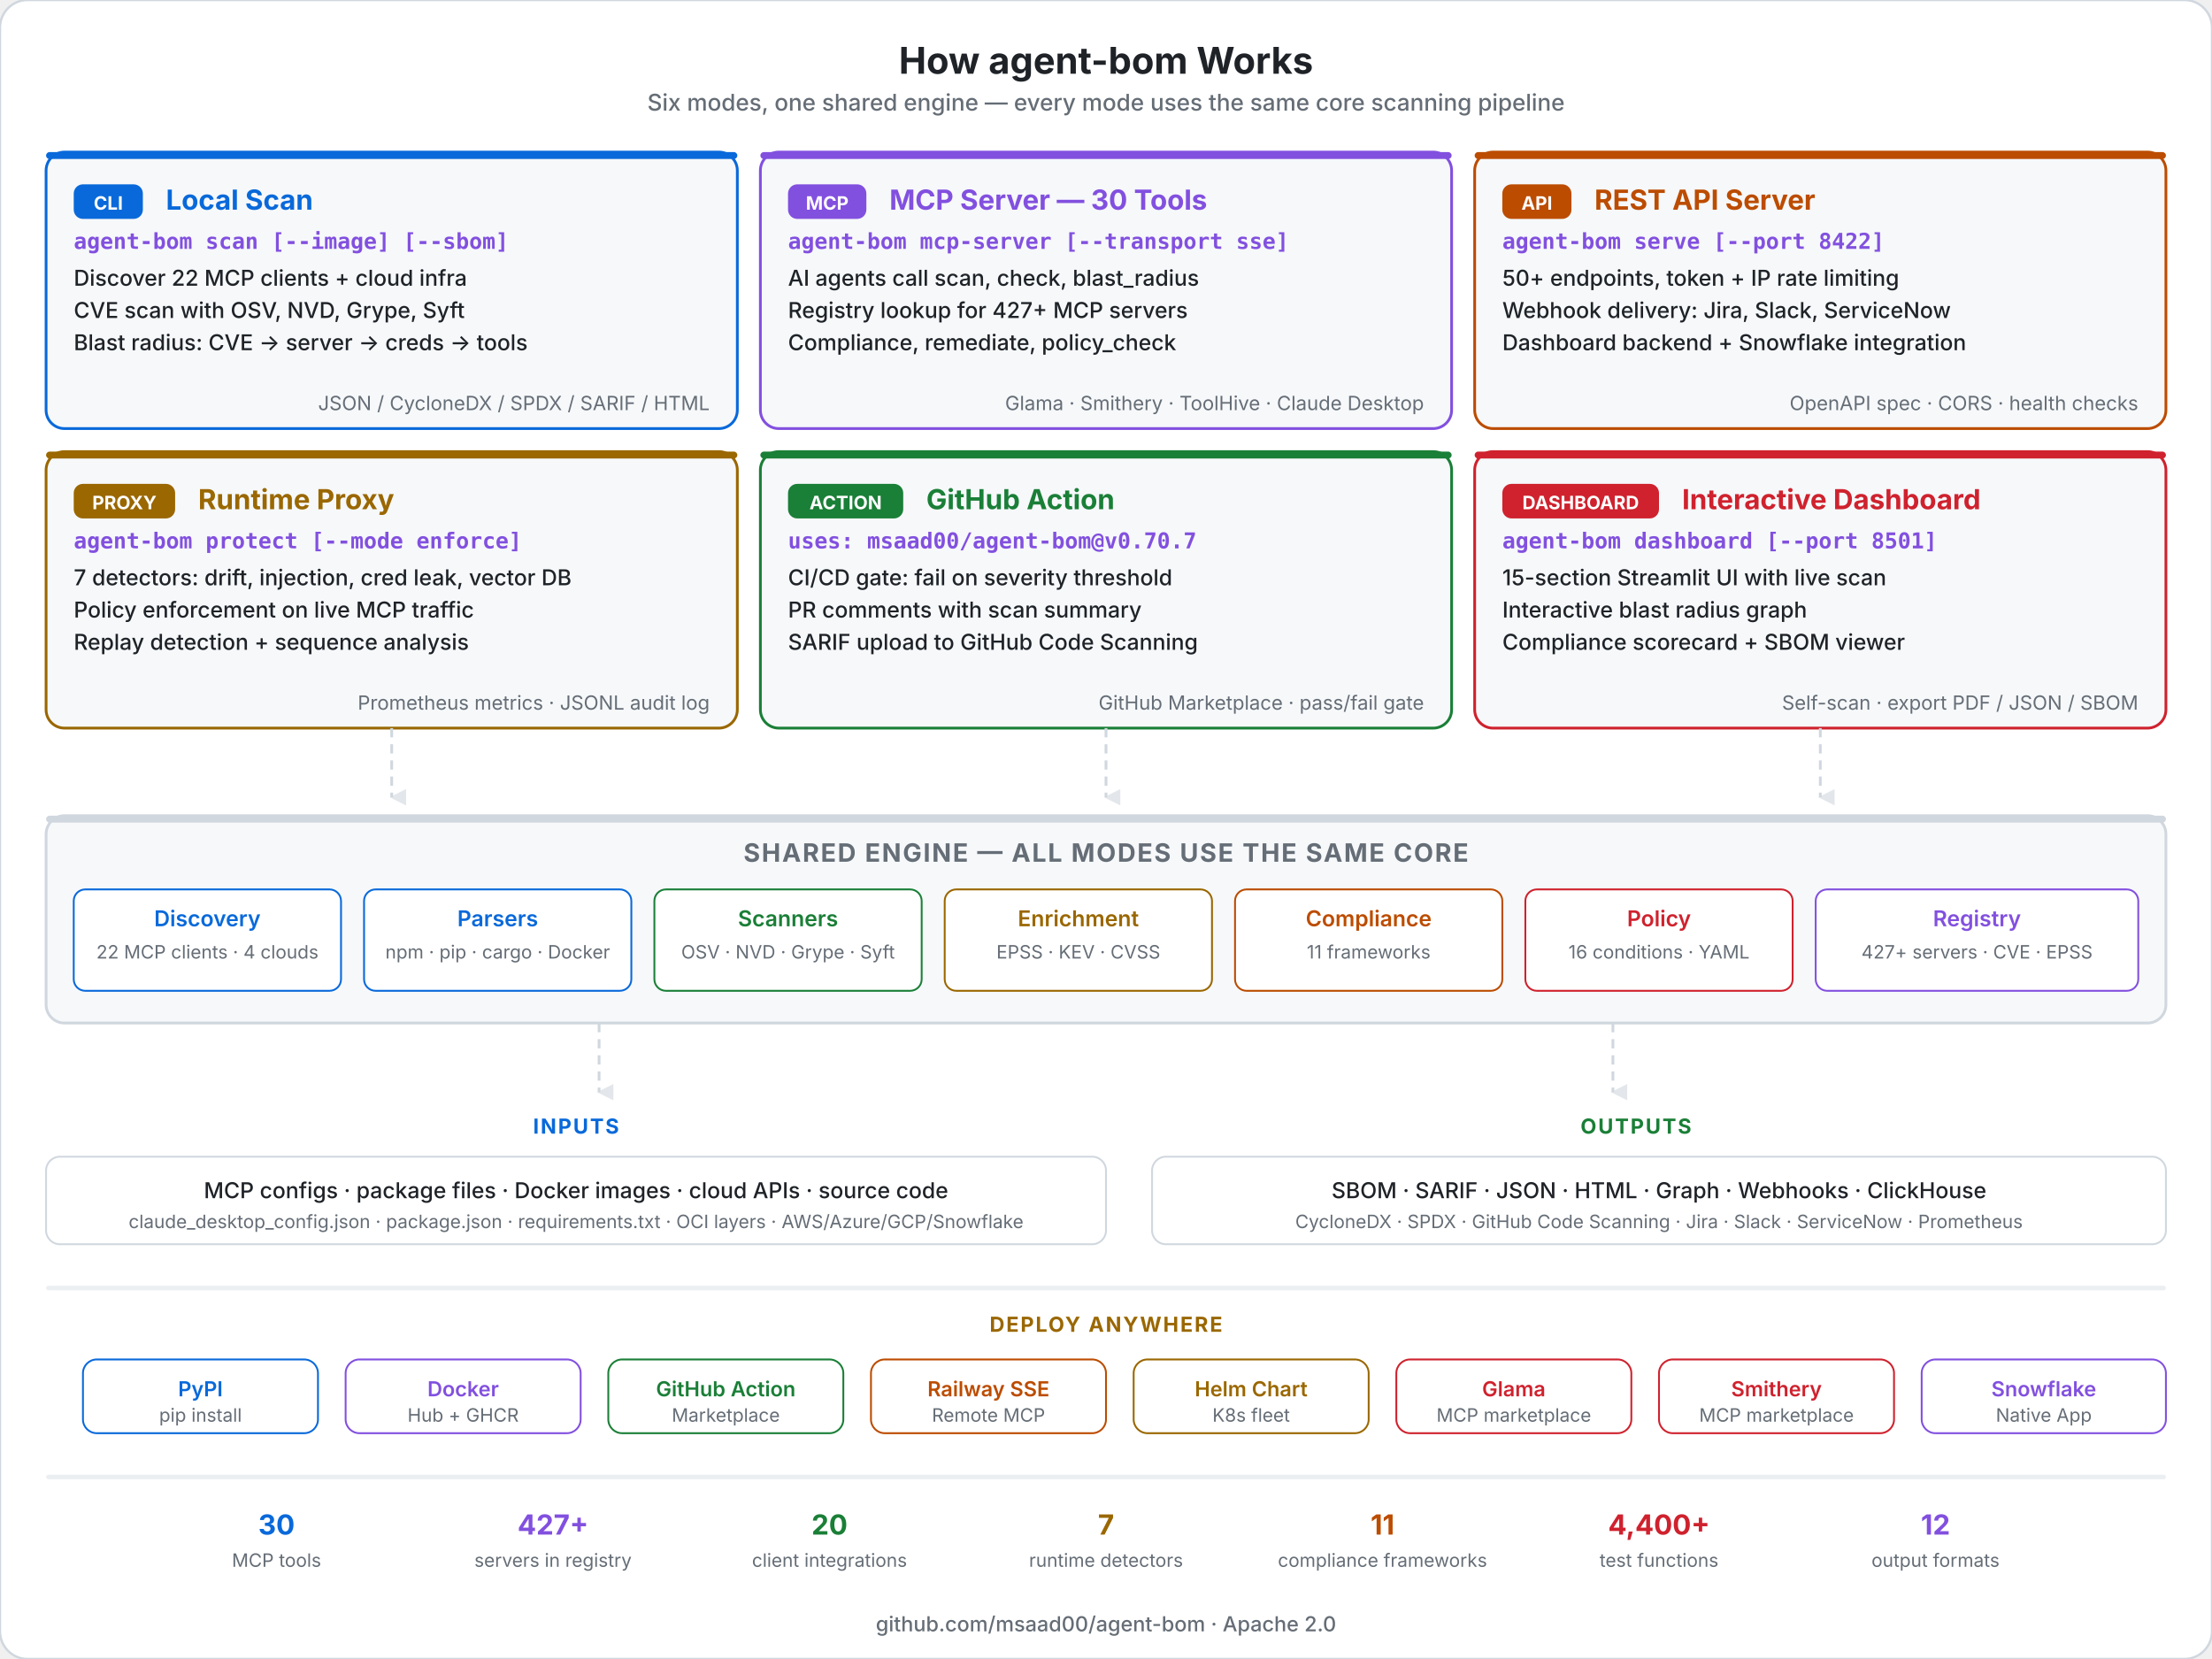
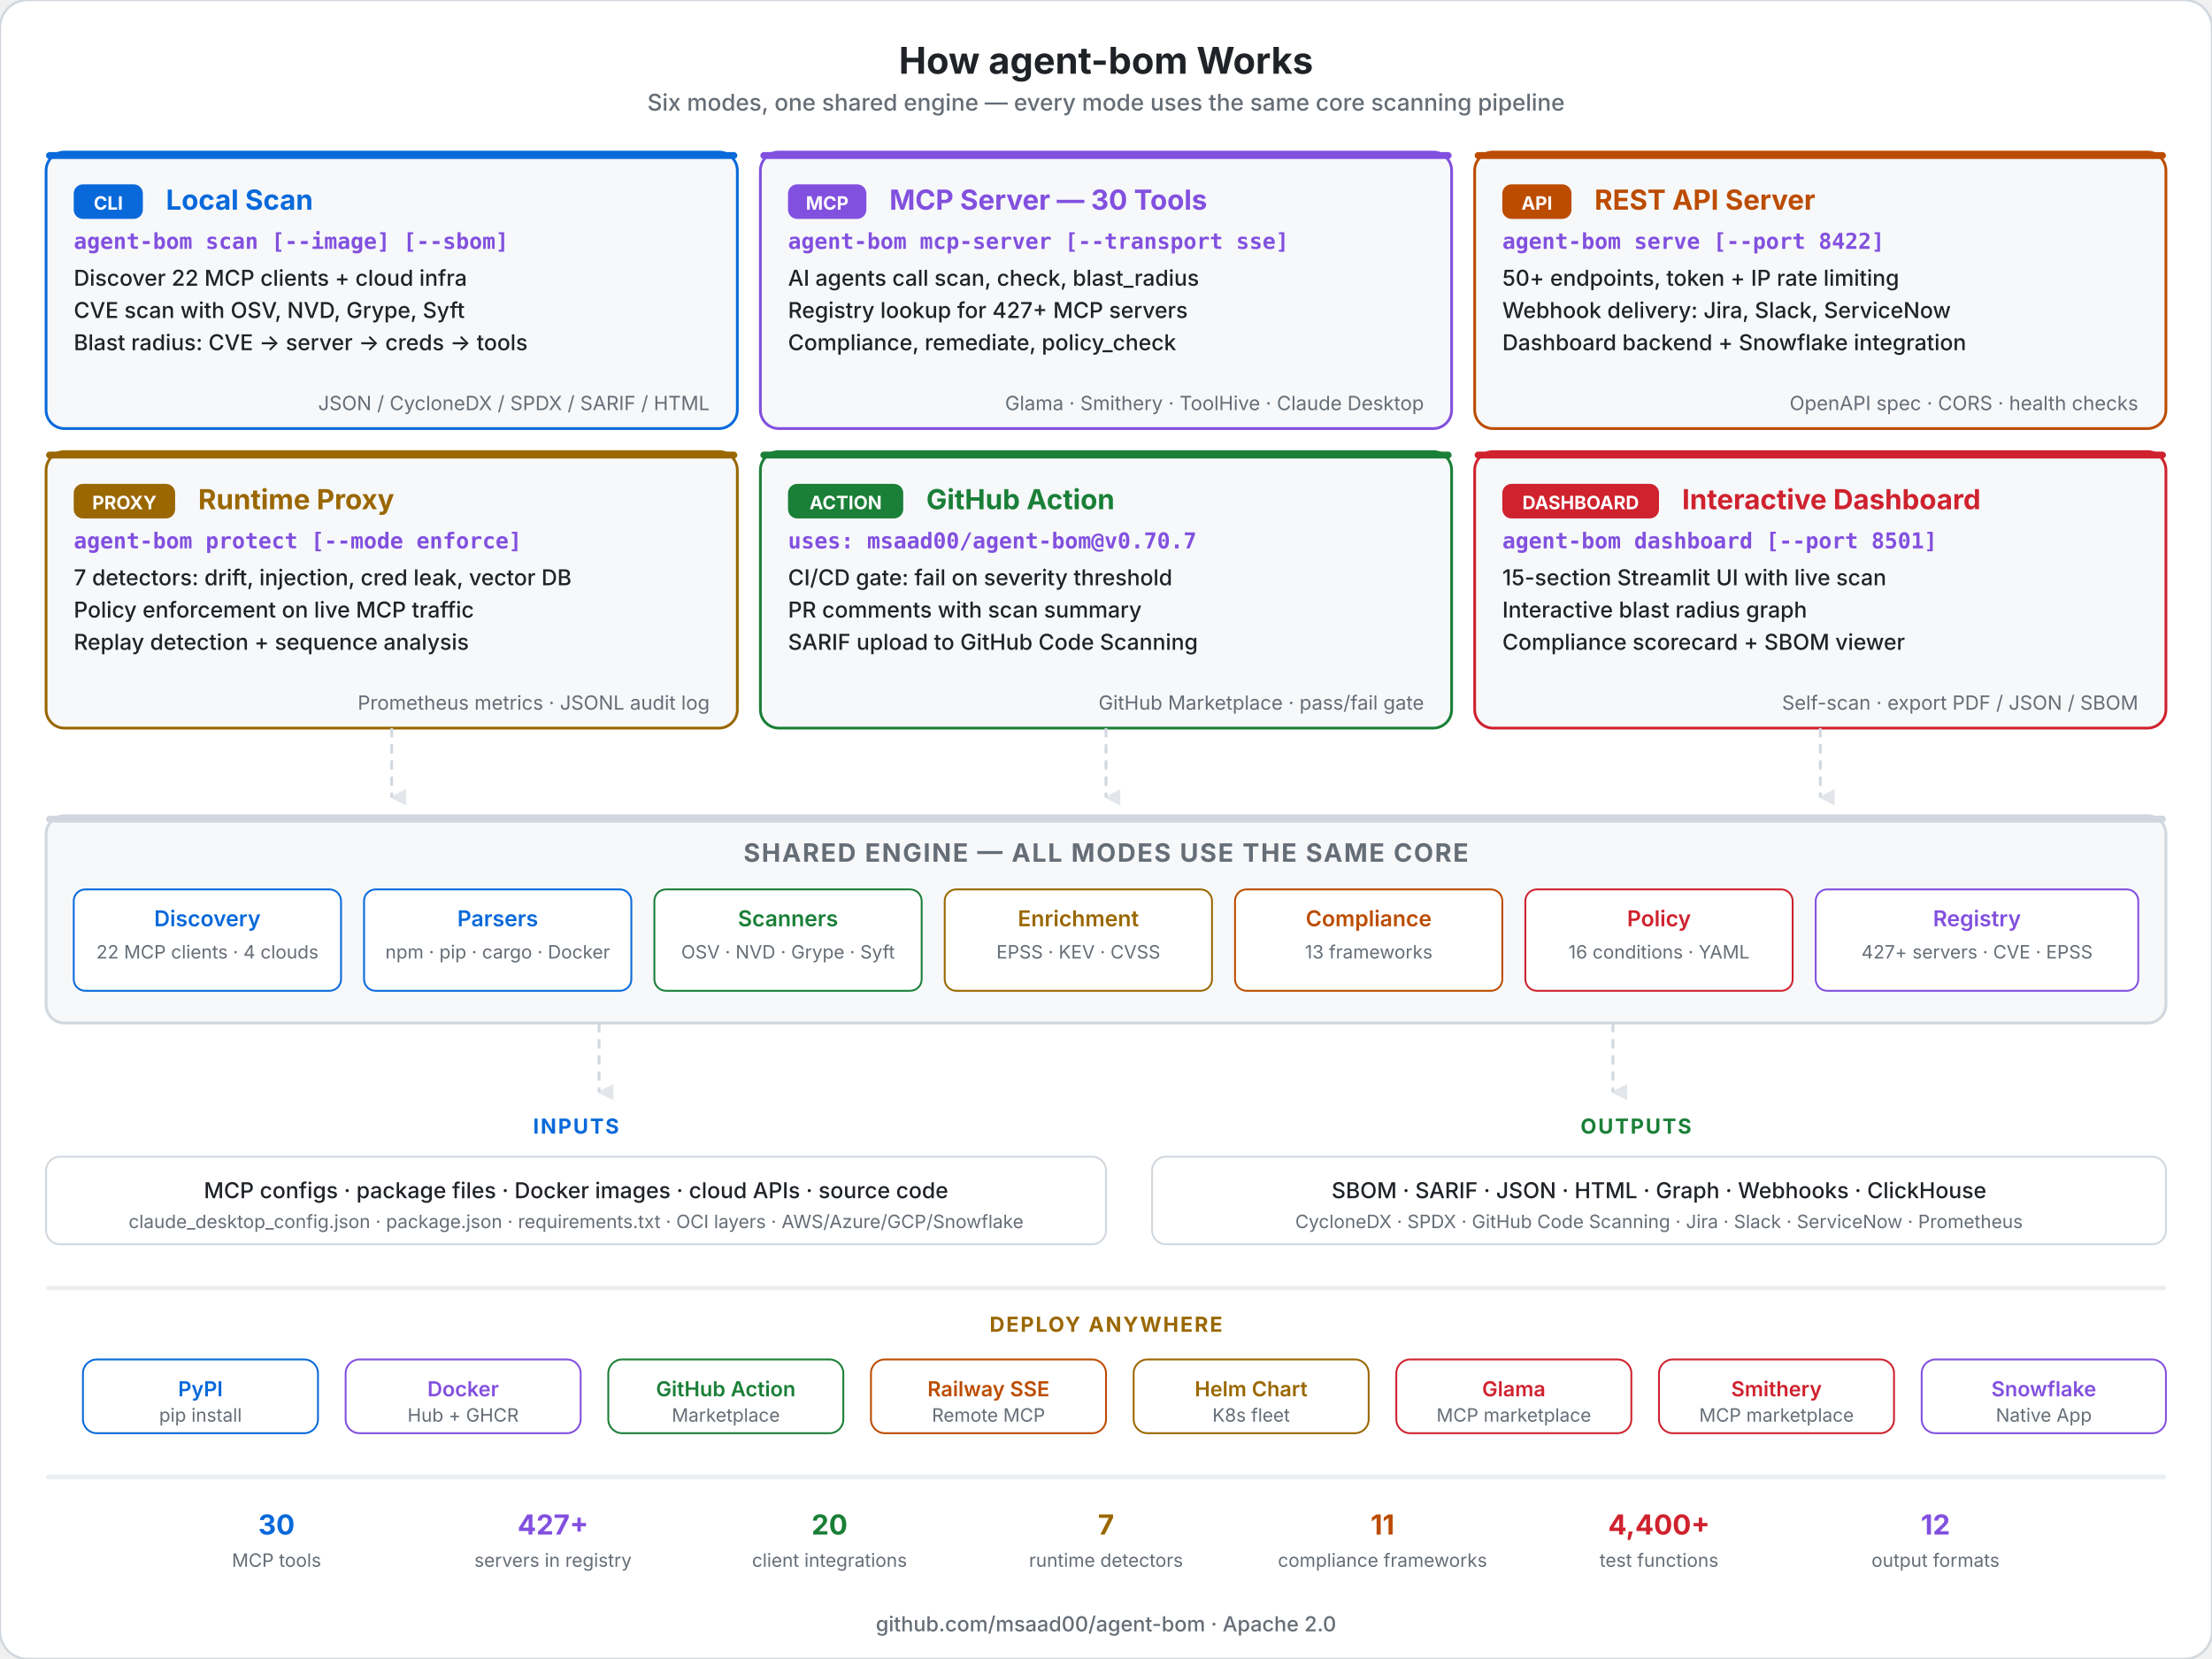
<svg xmlns="http://www.w3.org/2000/svg" viewBox="0 0 960 720" fill="none">
  <style>
    .title { font: 700 16px system-ui, -apple-system, sans-serif; fill: #1f2328; }
    .subtitle { font: 500 10px system-ui, -apple-system, sans-serif; fill: #656d76; }
    .mode-title { font: 700 12px system-ui, -apple-system, sans-serif; }
    .mode-cmd { font: 600 9.5px 'SF Mono', 'Fira Code', monospace; fill: #8250df; }
    .mode-feat { font: 500 9.5px system-ui, -apple-system, sans-serif; fill: #1f2328; }
    .mode-detail { font: 400 8.5px system-ui, -apple-system, sans-serif; fill: #656d76; }
    .badge { font: 700 8px system-ui, -apple-system, sans-serif; fill: #ffffff; }
    .engine-title { font: 700 11px system-ui, -apple-system, sans-serif; letter-spacing: 0.06em; fill: #656d76; }
    .engine-mod { font: 600 9.5px system-ui, -apple-system, sans-serif; }
    .engine-detail { font: 400 8px system-ui, -apple-system, sans-serif; fill: #656d76; }
    .section-label { font: 700 9px system-ui, -apple-system, sans-serif; letter-spacing: 0.08em; }
    .footer { font: 500 9px system-ui, -apple-system, sans-serif; fill: #656d76; }
    .deploy-label { font: 600 9px system-ui, -apple-system, sans-serif; }
    .deploy-detail { font: 400 8px system-ui, -apple-system, sans-serif; fill: #656d76; }
  </style>
  <defs>
    <marker id="arr-down" viewBox="0 0 8 8" refX="4" refY="7" markerWidth="6" markerHeight="6" orient="auto">
      <polygon points="0 0, 8 0, 4 8" fill="#d0d7de" opacity="0.6" />
    </marker>
  </defs>
  <rect width="960" height="720" rx="12" fill="#ffffff" stroke="#d0d7de" stroke-width="1" />
  <text x="480" y="32" text-anchor="middle" class="title">How agent-bom Works</text>
  <text x="480" y="48" text-anchor="middle" class="subtitle">Six modes, one shared engine — every mode uses the same core scanning pipeline</text>
  <rect x="20" y="66" width="300" height="120" rx="8" fill="#f6f8fa" stroke="#0969da" stroke-width="1.2" />
  <rect x="20" y="66" width="300" height="3" rx="1.5" fill="#0969da" />
  <rect x="32" y="80" width="30" height="15" rx="4" fill="#0969da" />
  <text x="47" y="91" text-anchor="middle" class="badge">CLI</text>
  <text x="72" y="91" class="mode-title" fill="#0969da">Local Scan</text>
  <text x="32" y="108" class="mode-cmd">agent-bom scan [--image] [--sbom]</text>
  <text x="32" y="124" class="mode-feat">Discover 22 MCP clients + cloud infra</text>
  <text x="32" y="138" class="mode-feat">CVE scan with OSV, NVD, Grype, Syft</text>
  <text x="32" y="152" class="mode-feat">Blast radius: CVE → server → creds → tools</text>
  <text x="308" y="178" text-anchor="end" class="mode-detail">JSON / CycloneDX / SPDX / SARIF / HTML</text>
  <rect x="330" y="66" width="300" height="120" rx="8" fill="#f6f8fa" stroke="#8250df" stroke-width="1.2" />
  <rect x="330" y="66" width="300" height="3" rx="1.5" fill="#8250df" />
  <rect x="342" y="80" width="34" height="15" rx="4" fill="#8250df" />
  <text x="359" y="91" text-anchor="middle" class="badge">MCP</text>
  <text x="386" y="91" class="mode-title" fill="#8250df">MCP Server — 30 Tools</text>
  <text x="342" y="108" class="mode-cmd">agent-bom mcp-server [--transport sse]</text>
  <text x="342" y="124" class="mode-feat">AI agents call scan, check, blast_radius</text>
  <text x="342" y="138" class="mode-feat">Registry lookup for 427+ MCP servers</text>
  <text x="342" y="152" class="mode-feat">Compliance, remediate, policy_check</text>
  <text x="618" y="178" text-anchor="end" class="mode-detail">Glama · Smithery · ToolHive · Claude Desktop</text>
  <rect x="640" y="66" width="300" height="120" rx="8" fill="#f6f8fa" stroke="#bc4c00" stroke-width="1.2" />
  <rect x="640" y="66" width="300" height="3" rx="1.5" fill="#bc4c00" />
  <rect x="652" y="80" width="30" height="15" rx="4" fill="#bc4c00" />
  <text x="667" y="91" text-anchor="middle" class="badge">API</text>
  <text x="692" y="91" class="mode-title" fill="#bc4c00">REST API Server</text>
  <text x="652" y="108" class="mode-cmd">agent-bom serve [--port 8422]</text>
  <text x="652" y="124" class="mode-feat">50+ endpoints, token + IP rate limiting</text>
  <text x="652" y="138" class="mode-feat">Webhook delivery: Jira, Slack, ServiceNow</text>
  <text x="652" y="152" class="mode-feat">Dashboard backend + Snowflake integration</text>
  <text x="928" y="178" text-anchor="end" class="mode-detail">OpenAPI spec · CORS · health checks</text>
  <rect x="20" y="196" width="300" height="120" rx="8" fill="#f6f8fa" stroke="#9a6700" stroke-width="1.2" />
  <rect x="20" y="196" width="300" height="3" rx="1.5" fill="#9a6700" />
  <rect x="32" y="210" width="44" height="15" rx="4" fill="#9a6700" />
  <text x="54" y="221" text-anchor="middle" class="badge">PROXY</text>
  <text x="86" y="221" class="mode-title" fill="#9a6700">Runtime Proxy</text>
  <text x="32" y="238" class="mode-cmd">agent-bom protect [--mode enforce]</text>
  <text x="32" y="254" class="mode-feat">7 detectors: drift, injection, cred leak, vector DB</text>
  <text x="32" y="268" class="mode-feat">Policy enforcement on live MCP traffic</text>
  <text x="32" y="282" class="mode-feat">Replay detection + sequence analysis</text>
  <text x="308" y="308" text-anchor="end" class="mode-detail">Prometheus metrics · JSONL audit log</text>
  <rect x="330" y="196" width="300" height="120" rx="8" fill="#f6f8fa" stroke="#1a7f37" stroke-width="1.2" />
  <rect x="330" y="196" width="300" height="3" rx="1.5" fill="#1a7f37" />
  <rect x="342" y="210" width="50" height="15" rx="4" fill="#1a7f37" />
  <text x="367" y="221" text-anchor="middle" class="badge">ACTION</text>
  <text x="402" y="221" class="mode-title" fill="#1a7f37">GitHub Action</text>
  <text x="342" y="238" class="mode-cmd">uses: msaad00/agent-bom@v0.70.7</text>
  <text x="342" y="254" class="mode-feat">CI/CD gate: fail on severity threshold</text>
  <text x="342" y="268" class="mode-feat">PR comments with scan summary</text>
  <text x="342" y="282" class="mode-feat">SARIF upload to GitHub Code Scanning</text>
  <text x="618" y="308" text-anchor="end" class="mode-detail">GitHub Marketplace · pass/fail gate</text>
  <rect x="640" y="196" width="300" height="120" rx="8" fill="#f6f8fa" stroke="#cf222e" stroke-width="1.2" />
  <rect x="640" y="196" width="300" height="3" rx="1.5" fill="#cf222e" />
  <rect x="652" y="210" width="68" height="15" rx="4" fill="#cf222e" />
  <text x="686" y="221" text-anchor="middle" class="badge">DASHBOARD</text>
  <text x="730" y="221" class="mode-title" fill="#cf222e">Interactive Dashboard</text>
  <text x="652" y="238" class="mode-cmd">agent-bom dashboard [--port 8501]</text>
  <text x="652" y="254" class="mode-feat">15-section Streamlit UI with live scan</text>
  <text x="652" y="268" class="mode-feat">Interactive blast radius graph</text>
  <text x="652" y="282" class="mode-feat">Compliance scorecard + SBOM viewer</text>
  <text x="928" y="308" text-anchor="end" class="mode-detail">Self-scan · export PDF / JSON / SBOM</text>
  <line x1="170" y1="316" x2="170" y2="346" stroke="#d0d7de" stroke-width="1.2" stroke-dasharray="4,3" marker-end="url(#arr-down)" />
  <line x1="480" y1="316" x2="480" y2="346" stroke="#d0d7de" stroke-width="1.2" stroke-dasharray="4,3" marker-end="url(#arr-down)" />
  <line x1="790" y1="316" x2="790" y2="346" stroke="#d0d7de" stroke-width="1.2" stroke-dasharray="4,3" marker-end="url(#arr-down)" />
  <rect x="20" y="354" width="920" height="90" rx="8" fill="#f6f8fa" stroke="#d0d7de" stroke-width="1.2" />
  <rect x="20" y="354" width="920" height="3" rx="1.5" fill="#d0d7de" />
  <text x="480" y="374" text-anchor="middle" class="engine-title">SHARED ENGINE — ALL MODES USE THE SAME CORE</text>
  <rect x="32" y="386" width="116" height="44" rx="5" fill="#ffffff" stroke="#0969da" stroke-width="0.8" />
  <text x="90" y="402" text-anchor="middle" class="engine-mod" fill="#0969da">Discovery</text>
  <text x="90" y="416" text-anchor="middle" class="engine-detail">22 MCP clients · 4 clouds</text>
  <rect x="158" y="386" width="116" height="44" rx="5" fill="#ffffff" stroke="#0969da" stroke-width="0.8" />
  <text x="216" y="402" text-anchor="middle" class="engine-mod" fill="#0969da">Parsers</text>
  <text x="216" y="416" text-anchor="middle" class="engine-detail">npm · pip · cargo · Docker</text>
  <rect x="284" y="386" width="116" height="44" rx="5" fill="#ffffff" stroke="#1a7f37" stroke-width="0.8" />
  <text x="342" y="402" text-anchor="middle" class="engine-mod" fill="#1a7f37">Scanners</text>
  <text x="342" y="416" text-anchor="middle" class="engine-detail">OSV · NVD · Grype · Syft</text>
  <rect x="410" y="386" width="116" height="44" rx="5" fill="#ffffff" stroke="#9a6700" stroke-width="0.8" />
  <text x="468" y="402" text-anchor="middle" class="engine-mod" fill="#9a6700">Enrichment</text>
  <text x="468" y="416" text-anchor="middle" class="engine-detail">EPSS · KEV · CVSS</text>
  <rect x="536" y="386" width="116" height="44" rx="5" fill="#ffffff" stroke="#bc4c00" stroke-width="0.8" />
  <text x="594" y="402" text-anchor="middle" class="engine-mod" fill="#bc4c00">Compliance</text>
-   <text x="594" y="416" text-anchor="middle" class="engine-detail">11 frameworks</text>
+   <text x="594" y="416" text-anchor="middle" class="engine-detail">13 frameworks</text>
  <rect x="662" y="386" width="116" height="44" rx="5" fill="#ffffff" stroke="#cf222e" stroke-width="0.8" />
  <text x="720" y="402" text-anchor="middle" class="engine-mod" fill="#cf222e">Policy</text>
  <text x="720" y="416" text-anchor="middle" class="engine-detail">16 conditions · YAML</text>
  <rect x="788" y="386" width="140" height="44" rx="5" fill="#ffffff" stroke="#8250df" stroke-width="0.8" />
  <text x="858" y="402" text-anchor="middle" class="engine-mod" fill="#8250df">Registry</text>
  <text x="858" y="416" text-anchor="middle" class="engine-detail">427+ servers · CVE · EPSS</text>
  <line x1="260" y1="444" x2="260" y2="474" stroke="#d0d7de" stroke-width="1.2" stroke-dasharray="4,3" marker-end="url(#arr-down)" />
  <line x1="700" y1="444" x2="700" y2="474" stroke="#d0d7de" stroke-width="1.2" stroke-dasharray="4,3" marker-end="url(#arr-down)" />
  <text x="250" y="492" text-anchor="middle" class="section-label" fill="#0969da">INPUTS</text>
  <rect x="20" y="502" width="460" height="38" rx="6" fill="#ffffff" stroke="#d0d7de" stroke-width="0.8" />
  <text x="250" y="520" text-anchor="middle" class="mode-feat">MCP configs · package files · Docker images · cloud APIs · source code</text>
  <text x="250" y="533" text-anchor="middle" class="engine-detail">claude_desktop_config.json · package.json · requirements.txt · OCI layers · AWS/Azure/GCP/Snowflake</text>
  <text x="710" y="492" text-anchor="middle" class="section-label" fill="#1a7f37">OUTPUTS</text>
  <rect x="500" y="502" width="440" height="38" rx="6" fill="#ffffff" stroke="#d0d7de" stroke-width="0.8" />
  <text x="720" y="520" text-anchor="middle" class="mode-feat">SBOM · SARIF · JSON · HTML · Graph · Webhooks · ClickHouse</text>
  <text x="720" y="533" text-anchor="middle" class="engine-detail">CycloneDX · SPDX · GitHub Code Scanning · Jira · Slack · ServiceNow · Prometheus</text>
  <rect x="20" y="558" width="920" height="2" rx="1" fill="#d0d7de" opacity="0.4" />
  <text x="480" y="578" text-anchor="middle" class="section-label" fill="#9a6700">DEPLOY ANYWHERE</text>
  <rect x="36" y="590" width="102" height="32" rx="6" fill="#ffffff" stroke="#0969da" stroke-width="0.8" />
  <text x="87" y="606" text-anchor="middle" class="deploy-label" fill="#0969da">PyPI</text>
  <text x="87" y="617" text-anchor="middle" class="deploy-detail">pip install</text>
  <rect x="150" y="590" width="102" height="32" rx="6" fill="#ffffff" stroke="#8250df" stroke-width="0.8" />
  <text x="201" y="606" text-anchor="middle" class="deploy-label" fill="#8250df">Docker</text>
  <text x="201" y="617" text-anchor="middle" class="deploy-detail">Hub + GHCR</text>
  <rect x="264" y="590" width="102" height="32" rx="6" fill="#ffffff" stroke="#1a7f37" stroke-width="0.8" />
  <text x="315" y="606" text-anchor="middle" class="deploy-label" fill="#1a7f37">GitHub Action</text>
  <text x="315" y="617" text-anchor="middle" class="deploy-detail">Marketplace</text>
  <rect x="378" y="590" width="102" height="32" rx="6" fill="#ffffff" stroke="#bc4c00" stroke-width="0.8" />
  <text x="429" y="606" text-anchor="middle" class="deploy-label" fill="#bc4c00">Railway SSE</text>
  <text x="429" y="617" text-anchor="middle" class="deploy-detail">Remote MCP</text>
  <rect x="492" y="590" width="102" height="32" rx="6" fill="#ffffff" stroke="#9a6700" stroke-width="0.8" />
  <text x="543" y="606" text-anchor="middle" class="deploy-label" fill="#9a6700">Helm Chart</text>
  <text x="543" y="617" text-anchor="middle" class="deploy-detail">K8s fleet</text>
  <rect x="606" y="590" width="102" height="32" rx="6" fill="#ffffff" stroke="#cf222e" stroke-width="0.8" />
  <text x="657" y="606" text-anchor="middle" class="deploy-label" fill="#cf222e">Glama</text>
  <text x="657" y="617" text-anchor="middle" class="deploy-detail">MCP marketplace</text>
  <rect x="720" y="590" width="102" height="32" rx="6" fill="#ffffff" stroke="#cf222e" stroke-width="0.8" />
  <text x="771" y="606" text-anchor="middle" class="deploy-label" fill="#cf222e">Smithery</text>
  <text x="771" y="617" text-anchor="middle" class="deploy-detail">MCP marketplace</text>
  <rect x="834" y="590" width="106" height="32" rx="6" fill="#ffffff" stroke="#8250df" stroke-width="0.8" />
  <text x="887" y="606" text-anchor="middle" class="deploy-label" fill="#8250df">Snowflake</text>
  <text x="887" y="617" text-anchor="middle" class="deploy-detail">Native App</text>
  <rect x="20" y="640" width="920" height="2" rx="1" fill="#d0d7de" opacity="0.4" />
  <text x="120" y="666" text-anchor="middle" class="mode-title" fill="#0969da">30</text>
  <text x="120" y="680" text-anchor="middle" class="engine-detail">MCP tools</text>
  <text x="240" y="666" text-anchor="middle" class="mode-title" fill="#8250df">427+</text>
  <text x="240" y="680" text-anchor="middle" class="engine-detail">servers in registry</text>
  <text x="360" y="666" text-anchor="middle" class="mode-title" fill="#1a7f37">20</text>
  <text x="360" y="680" text-anchor="middle" class="engine-detail">client integrations</text>
  <text x="480" y="666" text-anchor="middle" class="mode-title" fill="#9a6700">7</text>
  <text x="480" y="680" text-anchor="middle" class="engine-detail">runtime detectors</text>
  <text x="600" y="666" text-anchor="middle" class="mode-title" fill="#bc4c00">11</text>
  <text x="600" y="680" text-anchor="middle" class="engine-detail">compliance frameworks</text>
  <text x="720" y="666" text-anchor="middle" class="mode-title" fill="#cf222e">4,400+</text>
  <text x="720" y="680" text-anchor="middle" class="engine-detail">test functions</text>
  <text x="840" y="666" text-anchor="middle" class="mode-title" fill="#8250df">12</text>
  <text x="840" y="680" text-anchor="middle" class="engine-detail">output formats</text>
  <text x="480" y="708" text-anchor="middle" class="footer">github.com/msaad00/agent-bom · Apache 2.0</text>
</svg>
